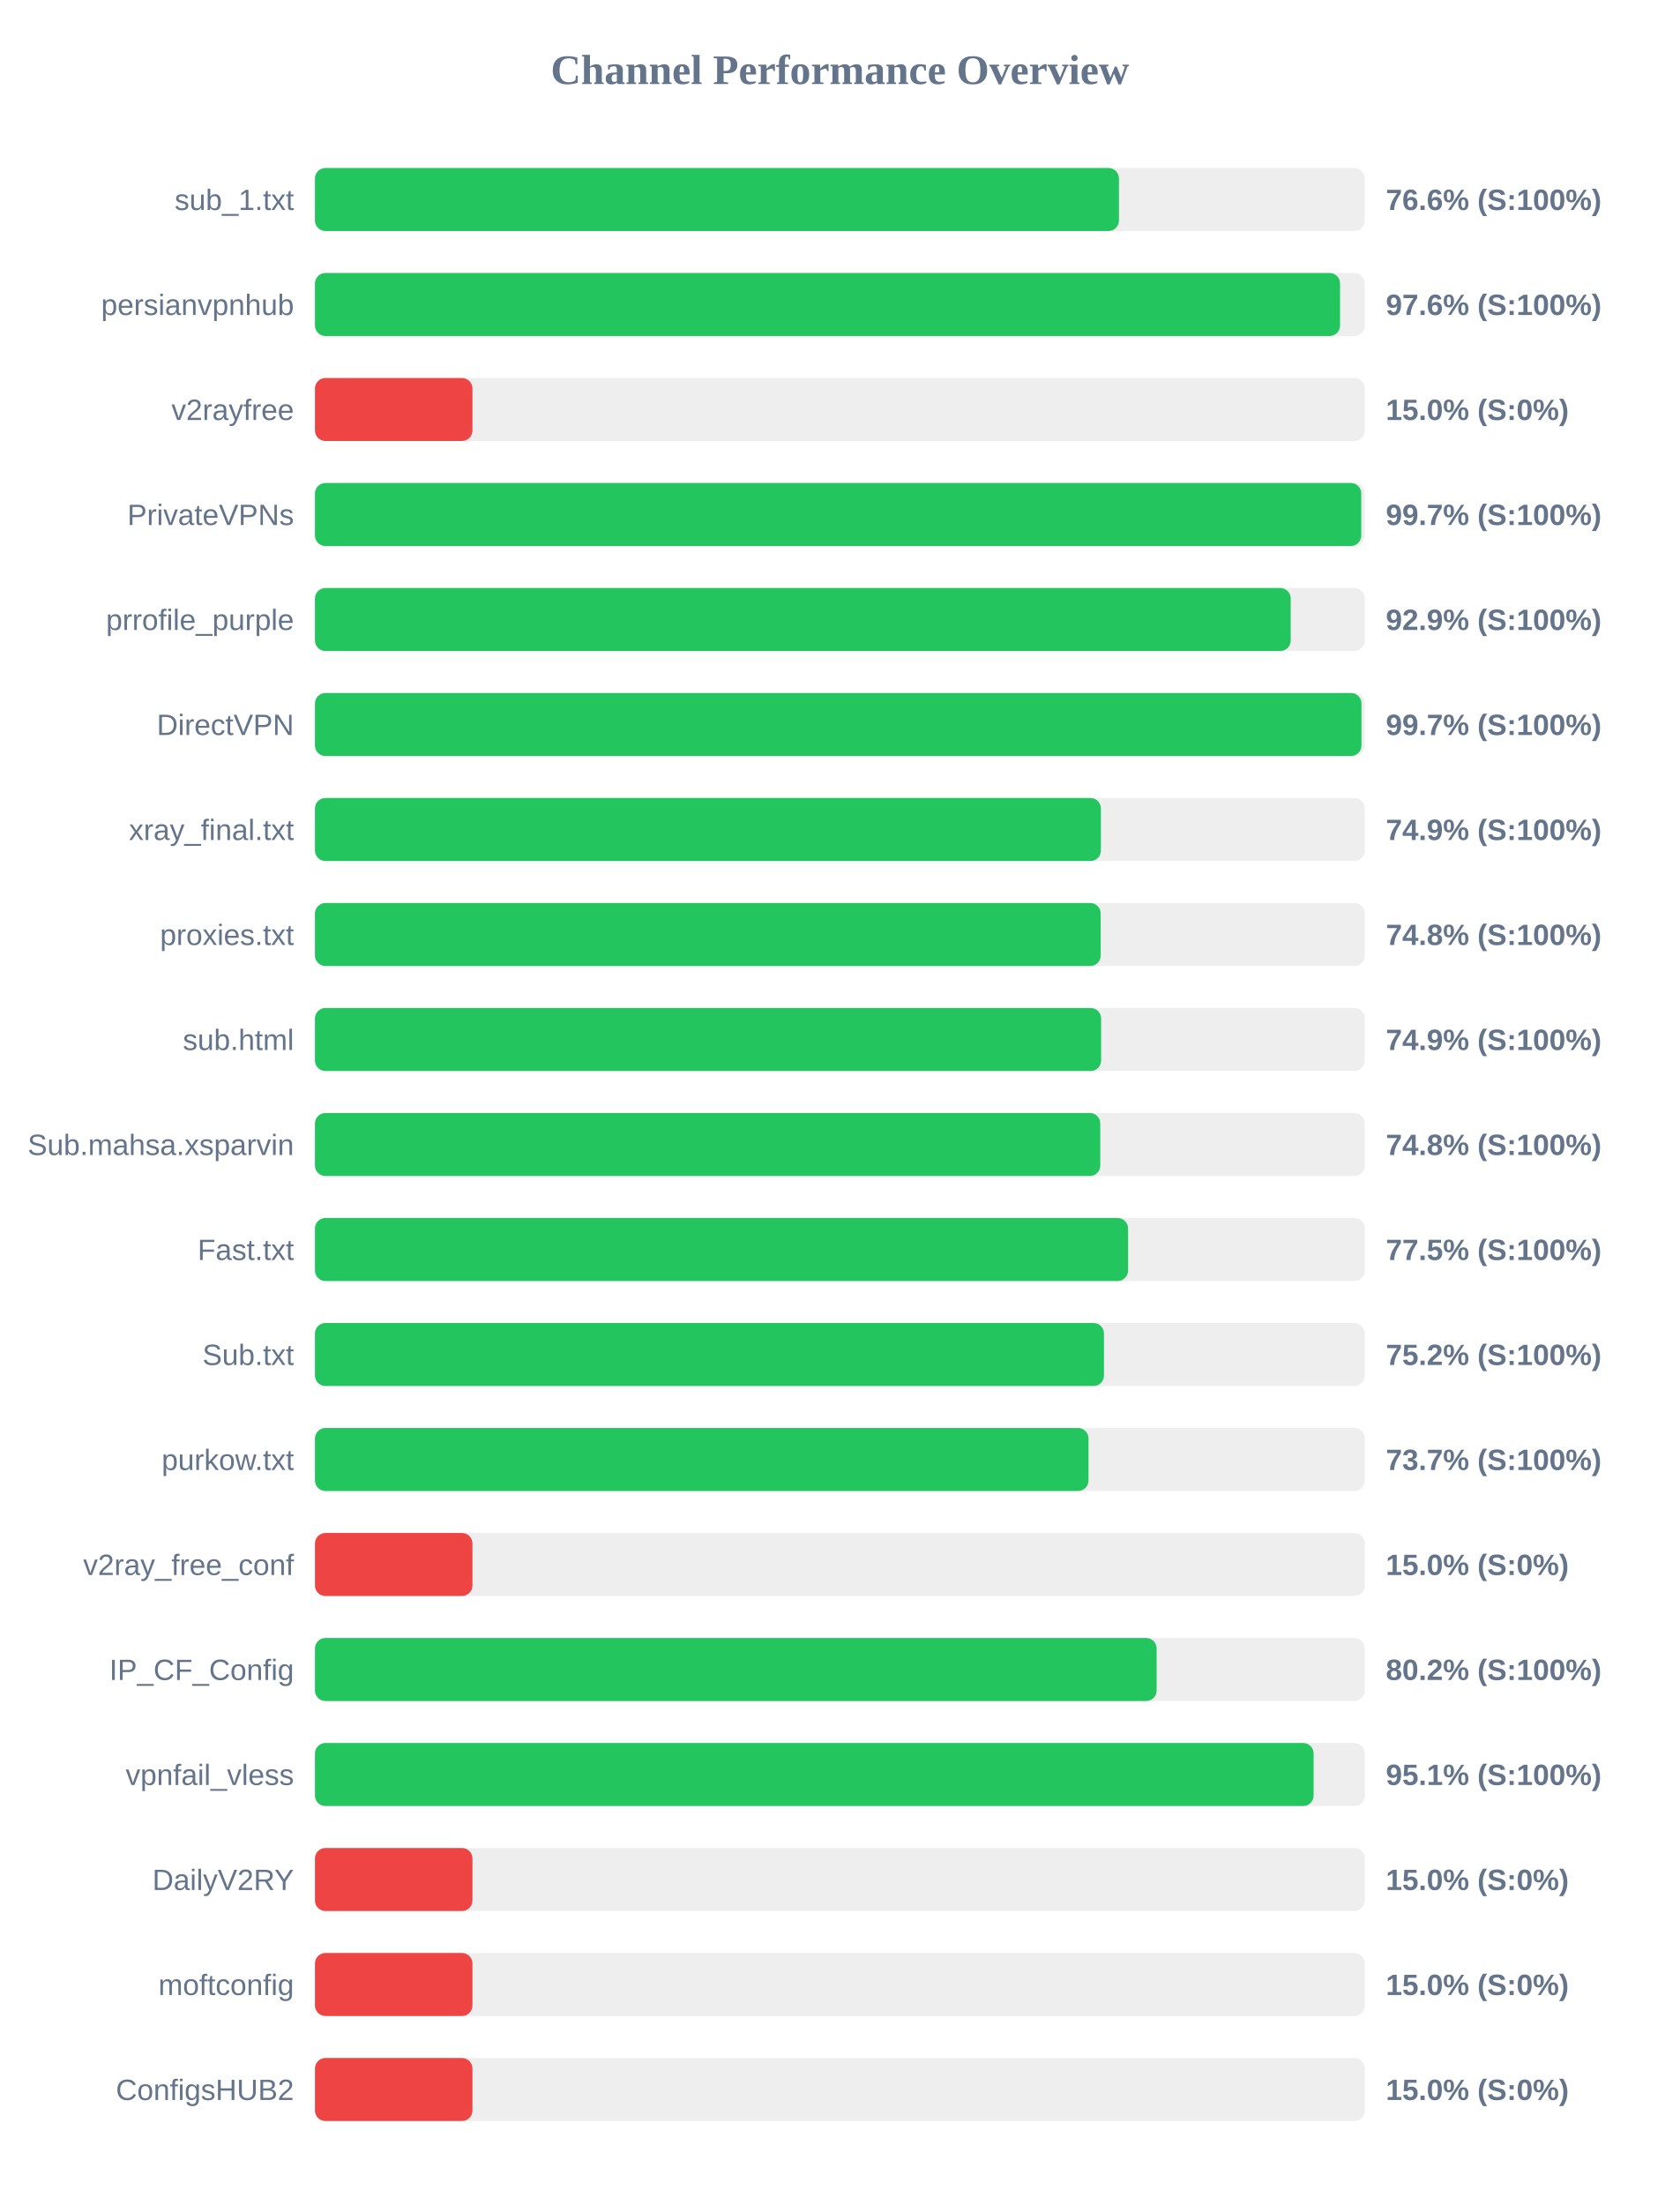
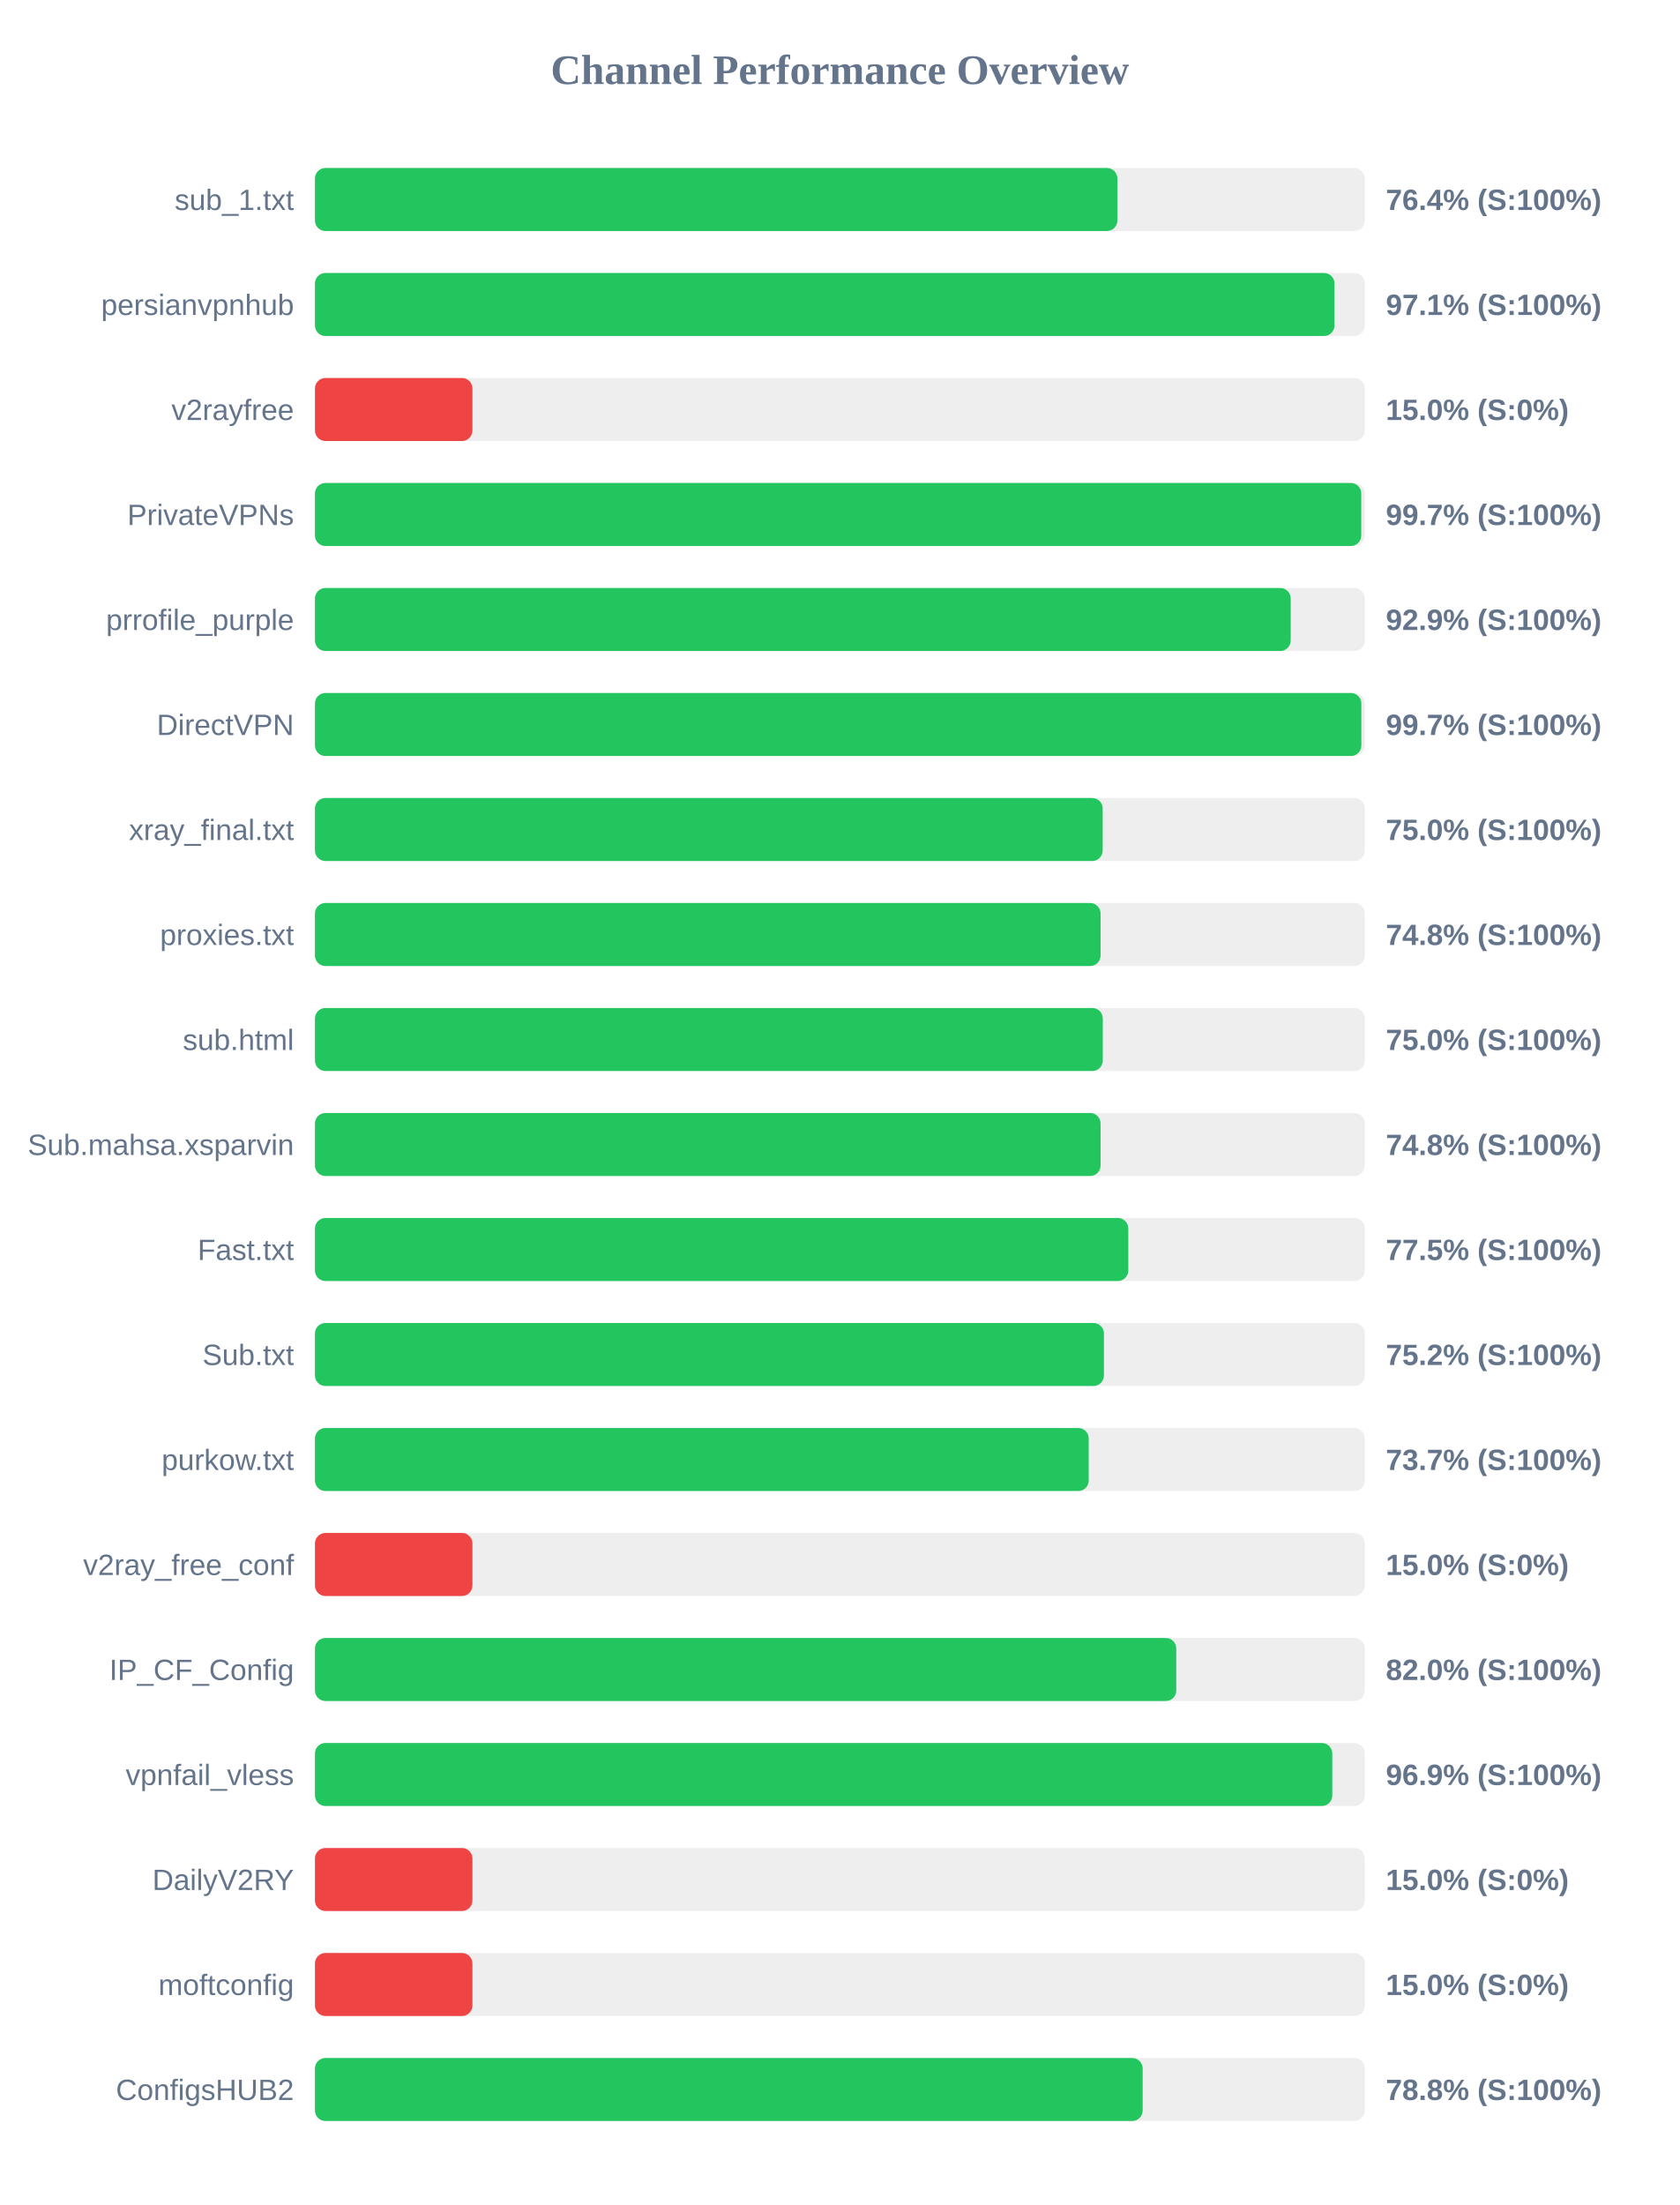
<svg xmlns="http://www.w3.org/2000/svg" width="800" height="1050" version="1.1">
  <style>
        .row { font: 14px Arial; fill: #64748b; }
        .score { font: bold 14px Arial; fill: #64748b; }
    </style>
  <text x="400" y="40" text-anchor="middle" font-size="20px" font-weight="bold" fill="#64748b">Channel Performance Overview</text>
  <rect x="150" y="80" width="500" height="30" fill="#eee" rx="5" />
-   <rect x="150" y="80" width="382.9" height="30" fill="#22c55e" rx="5" />
+   <rect x="150" y="80" width="382.15" height="30" fill="#22c55e" rx="5" />
  <text x="140" y="100" text-anchor="end" class="row">sub_1.txt</text>
-   <text x="660" y="100" text-anchor="start" class="score">76.6% (S:100%)</text>
+   <text x="660" y="100" text-anchor="start" class="score">76.4% (S:100%)</text>
  <rect x="150" y="130" width="500" height="30" fill="#eee" rx="5" />
-   <rect x="150" y="130" width="488.2" height="30" fill="#22c55e" rx="5" />
+   <rect x="150" y="130" width="485.55" height="30" fill="#22c55e" rx="5" />
  <text x="140" y="150" text-anchor="end" class="row">persianvpnhub</text>
-   <text x="660" y="150" text-anchor="start" class="score">97.6% (S:100%)</text>
+   <text x="660" y="150" text-anchor="start" class="score">97.1% (S:100%)</text>
  <rect x="150" y="180" width="500" height="30" fill="#eee" rx="5" />
  <rect x="150" y="180" width="75.0" height="30" fill="#ef4444" rx="5" />
  <text x="140" y="200" text-anchor="end" class="row">v2rayfree</text>
  <text x="660" y="200" text-anchor="start" class="score">15.0% (S:0%)</text>
  <rect x="150" y="230" width="500" height="30" fill="#eee" rx="5" />
  <rect x="150" y="230" width="498.3" height="30" fill="#22c55e" rx="5" />
  <text x="140" y="250" text-anchor="end" class="row">PrivateVPNs</text>
  <text x="660" y="250" text-anchor="start" class="score">99.7% (S:100%)</text>
  <rect x="150" y="280" width="500" height="30" fill="#eee" rx="5" />
  <rect x="150" y="280" width="464.7" height="30" fill="#22c55e" rx="5" />
  <text x="140" y="300" text-anchor="end" class="row">prrofile_purple</text>
  <text x="660" y="300" text-anchor="start" class="score">92.9% (S:100%)</text>
  <rect x="150" y="330" width="500" height="30" fill="#eee" rx="5" />
-   <rect x="150" y="330" width="498.4" height="30" fill="#22c55e" rx="5" />
+   <rect x="150" y="330" width="498.35" height="30" fill="#22c55e" rx="5" />
  <text x="140" y="350" text-anchor="end" class="row">DirectVPN</text>
  <text x="660" y="350" text-anchor="start" class="score">99.7% (S:100%)</text>
  <rect x="150" y="380" width="500" height="30" fill="#eee" rx="5" />
-   <rect x="150" y="380" width="374.3" height="30" fill="#22c55e" rx="5" />
+   <rect x="150" y="380" width="375.15" height="30" fill="#22c55e" rx="5" />
  <text x="140" y="400" text-anchor="end" class="row">xray_final.txt</text>
-   <text x="660" y="400" text-anchor="start" class="score">74.9% (S:100%)</text>
+   <text x="660" y="400" text-anchor="start" class="score">75.0% (S:100%)</text>
  <rect x="150" y="430" width="500" height="30" fill="#eee" rx="5" />
-   <rect x="150" y="430" width="374.2" height="30" fill="#22c55e" rx="5" />
+   <rect x="150" y="430" width="374.15" height="30" fill="#22c55e" rx="5" />
  <text x="140" y="450" text-anchor="end" class="row">proxies.txt</text>
  <text x="660" y="450" text-anchor="start" class="score">74.8% (S:100%)</text>
  <rect x="150" y="480" width="500" height="30" fill="#eee" rx="5" />
-   <rect x="150" y="480" width="374.4" height="30" fill="#22c55e" rx="5" />
+   <rect x="150" y="480" width="375.2" height="30" fill="#22c55e" rx="5" />
  <text x="140" y="500" text-anchor="end" class="row">sub.html</text>
-   <text x="660" y="500" text-anchor="start" class="score">74.9% (S:100%)</text>
+   <text x="660" y="500" text-anchor="start" class="score">75.0% (S:100%)</text>
  <rect x="150" y="530" width="500" height="30" fill="#eee" rx="5" />
-   <rect x="150" y="530" width="374.0" height="30" fill="#22c55e" rx="5" />
+   <rect x="150" y="530" width="374.15" height="30" fill="#22c55e" rx="5" />
  <text x="140" y="550" text-anchor="end" class="row">Sub.mahsa.xsparvin</text>
  <text x="660" y="550" text-anchor="start" class="score">74.8% (S:100%)</text>
  <rect x="150" y="580" width="500" height="30" fill="#eee" rx="5" />
-   <rect x="150" y="580" width="387.25" height="30" fill="#22c55e" rx="5" />
+   <rect x="150" y="580" width="387.35" height="30" fill="#22c55e" rx="5" />
  <text x="140" y="600" text-anchor="end" class="row">Fast.txt</text>
  <text x="660" y="600" text-anchor="start" class="score">77.5% (S:100%)</text>
  <rect x="150" y="630" width="500" height="30" fill="#eee" rx="5" />
  <rect x="150" y="630" width="375.75" height="30" fill="#22c55e" rx="5" />
  <text x="140" y="650" text-anchor="end" class="row">Sub.txt</text>
  <text x="660" y="650" text-anchor="start" class="score">75.2% (S:100%)</text>
  <rect x="150" y="680" width="500" height="30" fill="#eee" rx="5" />
-   <rect x="150" y="680" width="368.4" height="30" fill="#22c55e" rx="5" />
+   <rect x="150" y="680" width="368.5" height="30" fill="#22c55e" rx="5" />
  <text x="140" y="700" text-anchor="end" class="row">purkow.txt</text>
  <text x="660" y="700" text-anchor="start" class="score">73.7% (S:100%)</text>
  <rect x="150" y="730" width="500" height="30" fill="#eee" rx="5" />
  <rect x="150" y="730" width="75.0" height="30" fill="#ef4444" rx="5" />
  <text x="140" y="750" text-anchor="end" class="row">v2ray_free_conf</text>
  <text x="660" y="750" text-anchor="start" class="score">15.0% (S:0%)</text>
  <rect x="150" y="780" width="500" height="30" fill="#eee" rx="5" />
-   <rect x="150" y="780" width="400.85" height="30" fill="#22c55e" rx="5" />
+   <rect x="150" y="780" width="410.2" height="30" fill="#22c55e" rx="5" />
  <text x="140" y="800" text-anchor="end" class="row">IP_CF_Config</text>
-   <text x="660" y="800" text-anchor="start" class="score">80.2% (S:100%)</text>
+   <text x="660" y="800" text-anchor="start" class="score">82.0% (S:100%)</text>
  <rect x="150" y="830" width="500" height="30" fill="#eee" rx="5" />
-   <rect x="150" y="830" width="475.6" height="30" fill="#22c55e" rx="5" />
+   <rect x="150" y="830" width="484.5" height="30" fill="#22c55e" rx="5" />
  <text x="140" y="850" text-anchor="end" class="row">vpnfail_vless</text>
-   <text x="660" y="850" text-anchor="start" class="score">95.1% (S:100%)</text>
+   <text x="660" y="850" text-anchor="start" class="score">96.9% (S:100%)</text>
  <rect x="150" y="880" width="500" height="30" fill="#eee" rx="5" />
  <rect x="150" y="880" width="75.0" height="30" fill="#ef4444" rx="5" />
  <text x="140" y="900" text-anchor="end" class="row">DailyV2RY</text>
  <text x="660" y="900" text-anchor="start" class="score">15.0% (S:0%)</text>
  <rect x="150" y="930" width="500" height="30" fill="#eee" rx="5" />
  <rect x="150" y="930" width="75.0" height="30" fill="#ef4444" rx="5" />
  <text x="140" y="950" text-anchor="end" class="row">moftconfig</text>
  <text x="660" y="950" text-anchor="start" class="score">15.0% (S:0%)</text>
  <rect x="150" y="980" width="500" height="30" fill="#eee" rx="5" />
-   <rect x="150" y="980" width="75.0" height="30" fill="#ef4444" rx="5" />
+   <rect x="150" y="980" width="394.2" height="30" fill="#22c55e" rx="5" />
  <text x="140" y="1000" text-anchor="end" class="row">ConfigsHUB2</text>
-   <text x="660" y="1000" text-anchor="start" class="score">15.0% (S:0%)</text>
+   <text x="660" y="1000" text-anchor="start" class="score">78.8% (S:100%)</text>
</svg>
